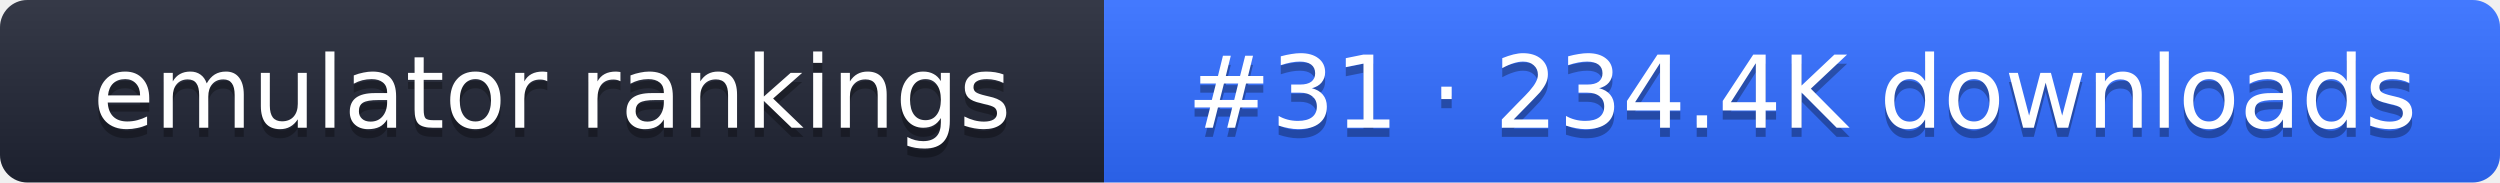
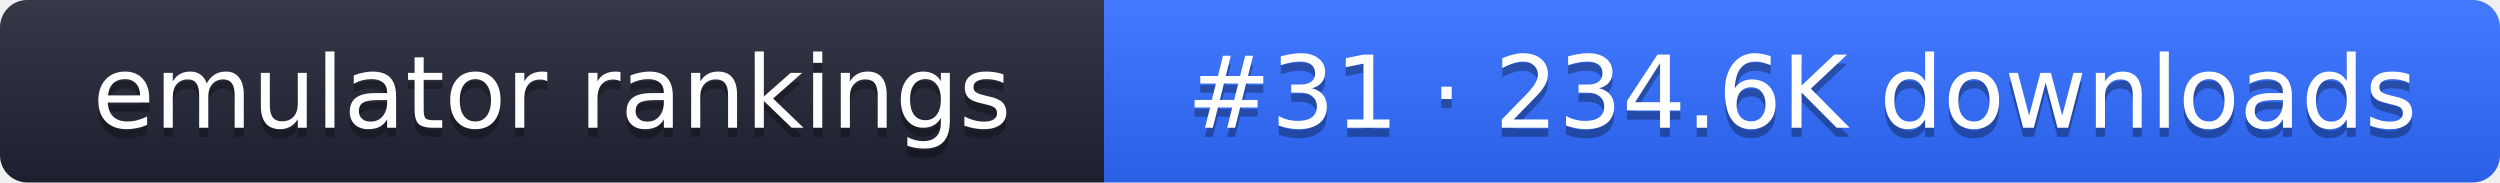
- <svg xmlns="http://www.w3.org/2000/svg" width="274" height="20" role="img" aria-label="emulator rankings: #31 · 234.4K downloads">
+ <svg xmlns="http://www.w3.org/2000/svg" width="274" height="20" role="img" aria-label="emulator rankings: #31 · 234.6K downloads">
  <linearGradient id="g" x2="0" y2="100%">
    <stop offset="0" stop-color="#fff" stop-opacity=".1" />
    <stop offset="1" stop-opacity=".1" />
  </linearGradient>
  <clipPath id="r">
    <rect width="274" height="20" rx="3" fill="#fff" />
  </clipPath>
  <g clip-path="url(#r)">
    <rect width="121" height="20" fill="#1f2433" />
    <rect x="121" width="153" height="20" fill="#2f6bff" />
    <rect width="274" height="20" fill="url(#g)" />
  </g>
  <g fill="#fff" text-anchor="middle" font-family="Verdana,DejaVu Sans,sans-serif" font-size="11">
    <text x="60.5" y="15" fill="#010101" fill-opacity=".3">emulator rankings</text>
    <text x="60.5" y="14">emulator rankings</text>
-     <text x="197.5" y="15" fill="#010101" fill-opacity=".3">#31 · 234.4K downloads</text>
-     <text x="197.5" y="14">#31 · 234.4K downloads</text>
+     <text x="197.5" y="15" fill="#010101" fill-opacity=".3">#31 · 234.6K downloads</text>
+     <text x="197.5" y="14">#31 · 234.6K downloads</text>
  </g>
</svg>
